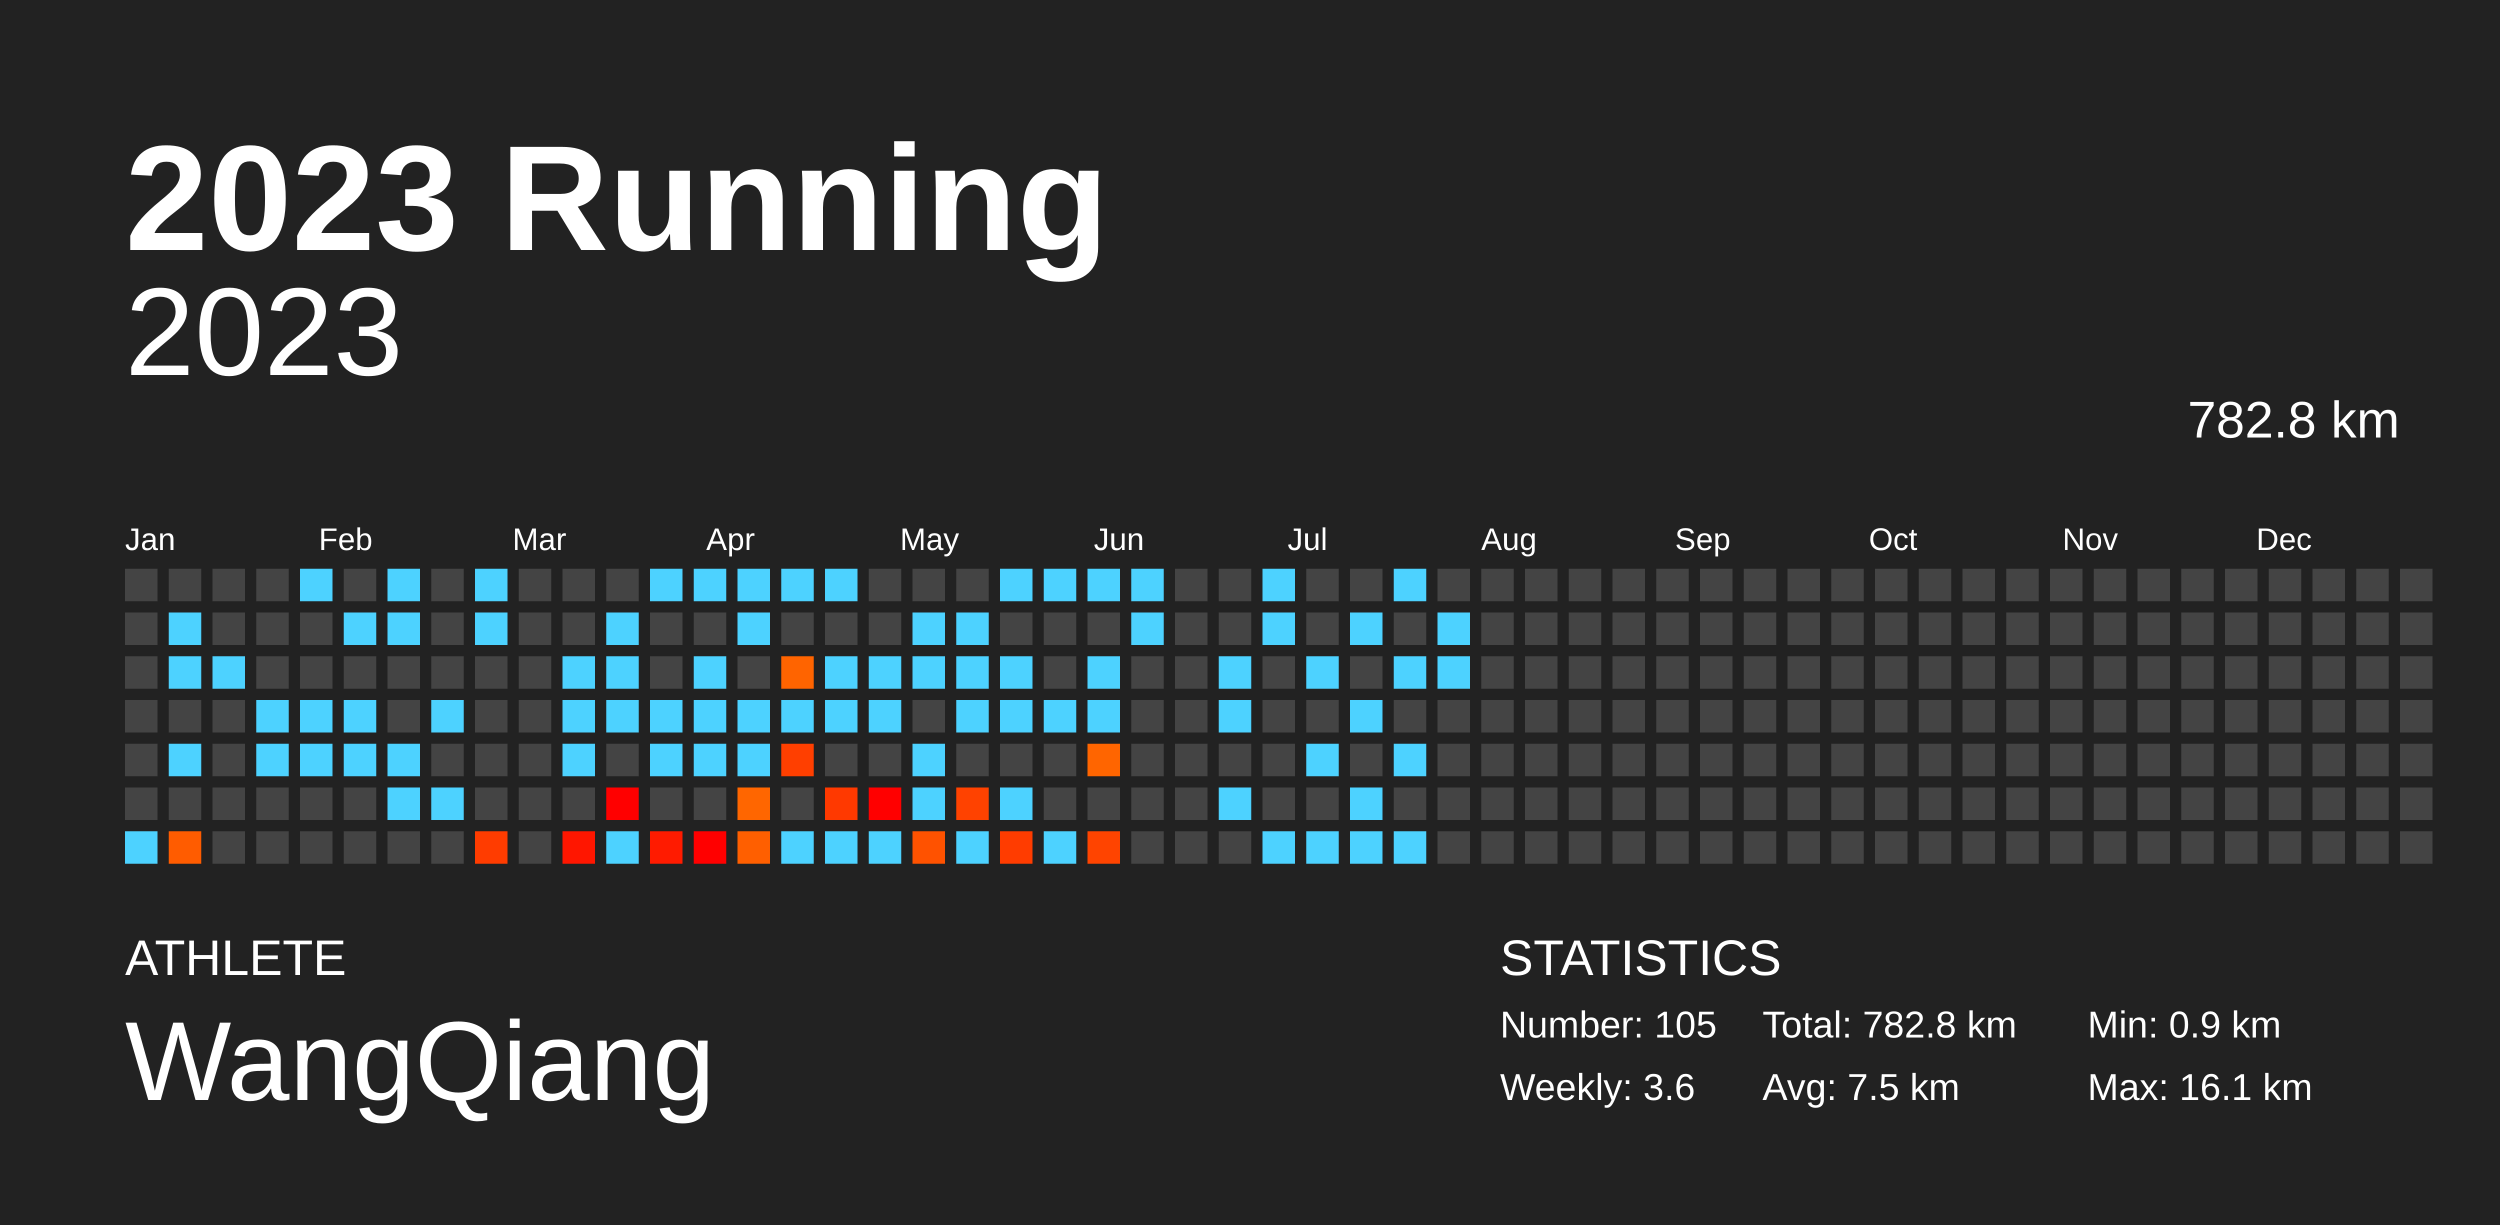
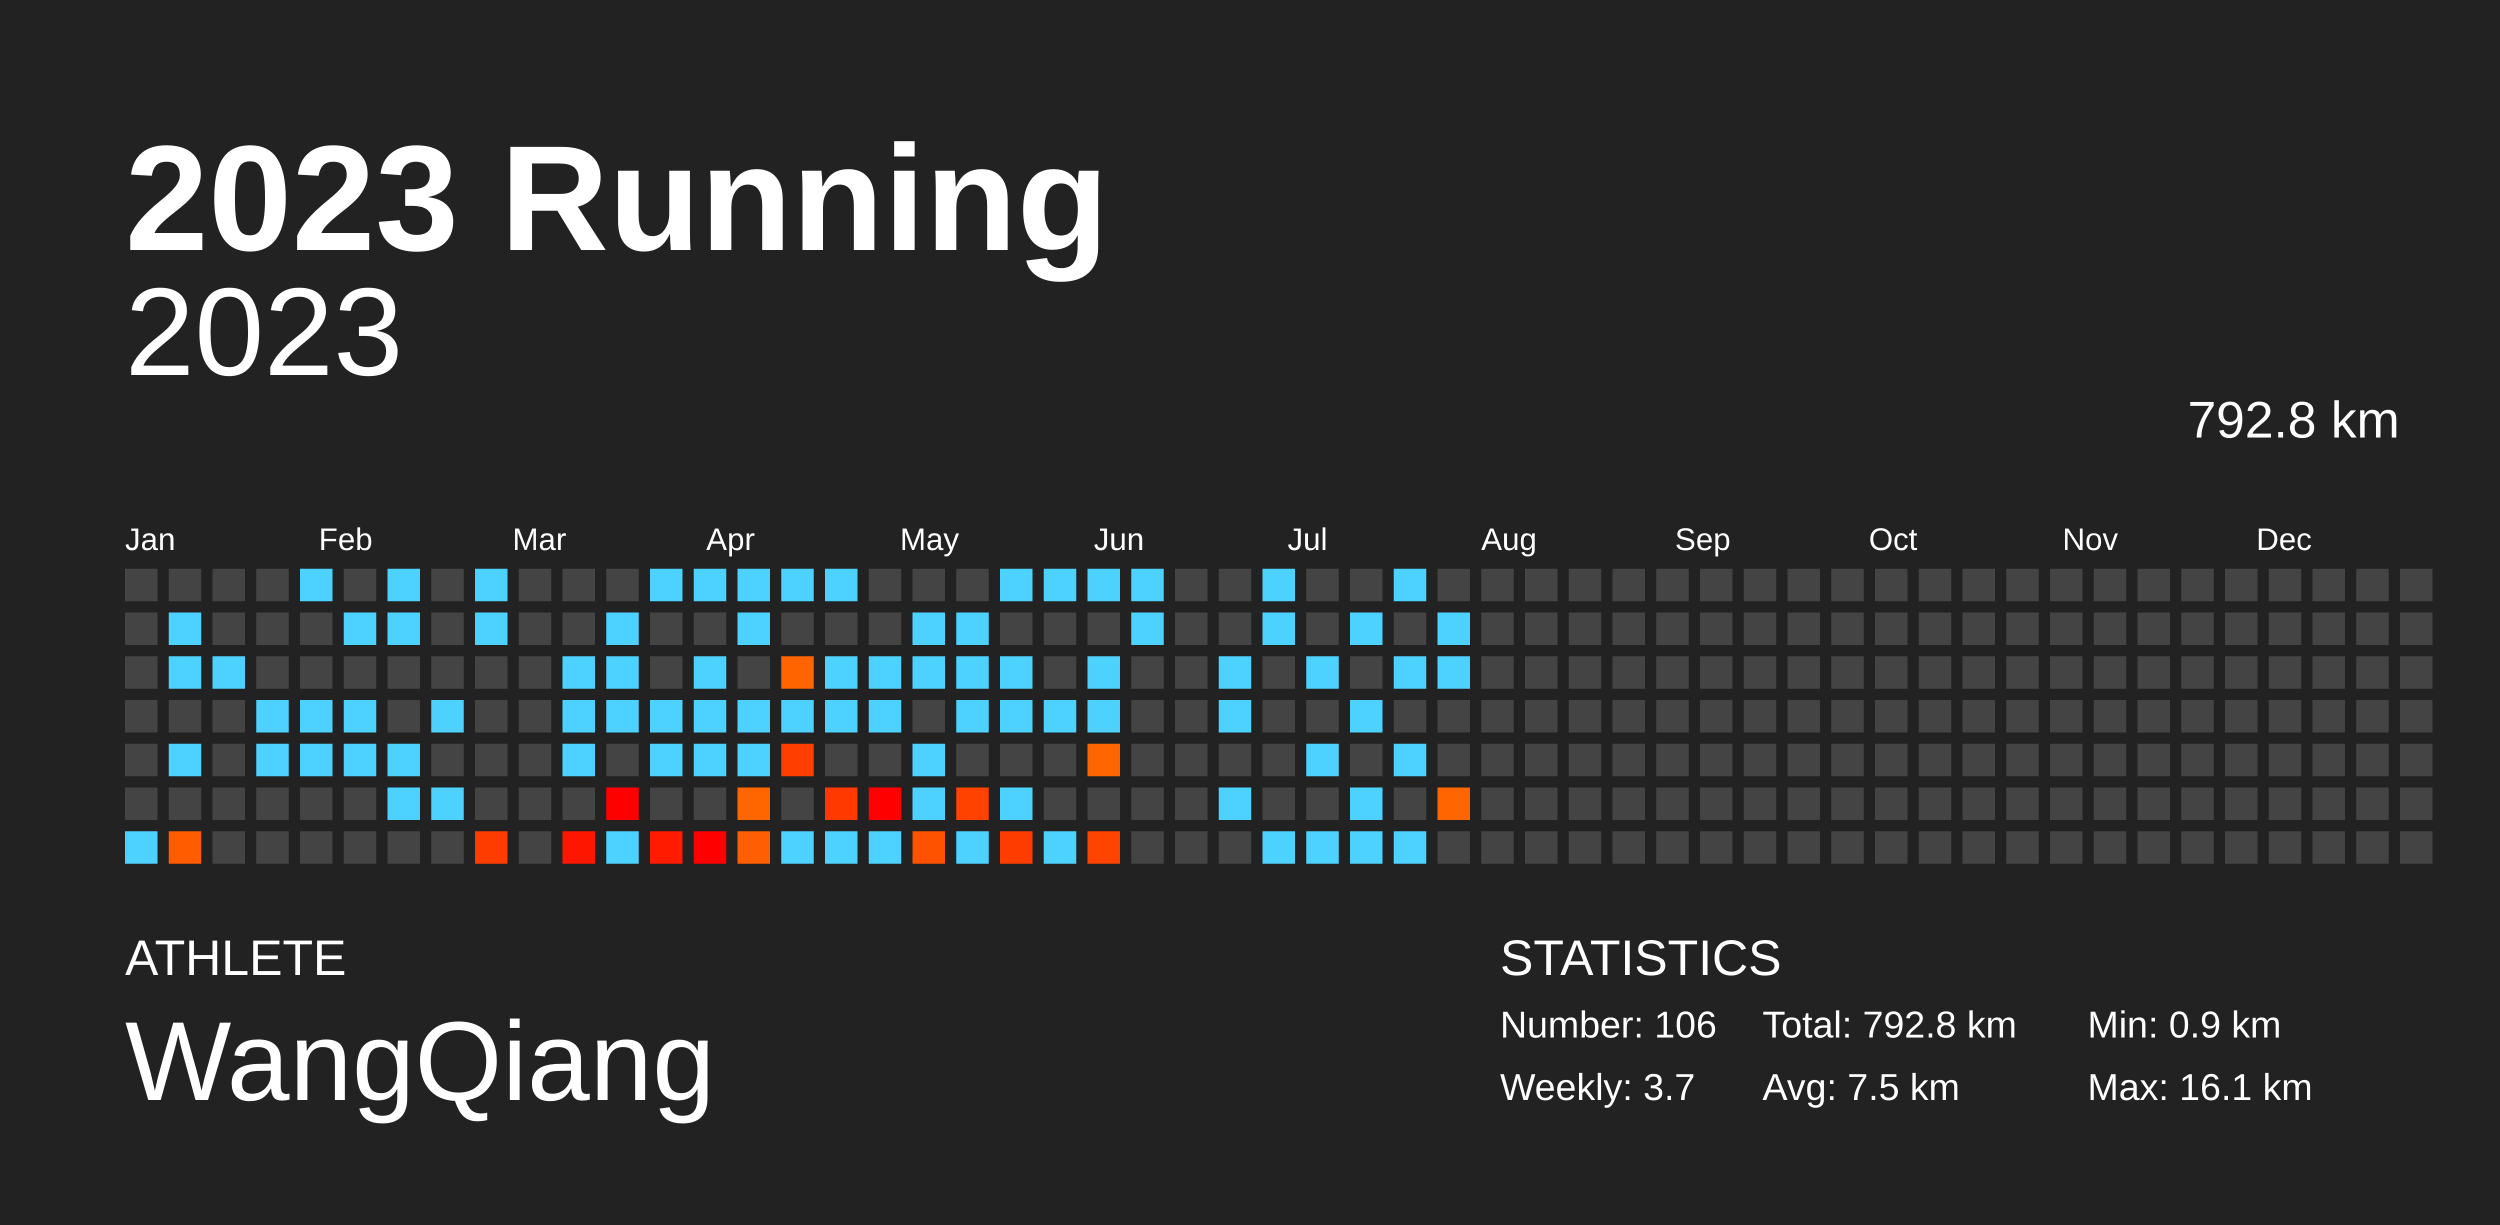
<svg xmlns="http://www.w3.org/2000/svg" baseProfile="full" height="98mm" version="1.1" viewBox="0,0,200,98" width="200mm">
  <defs />
  <rect fill="#222222" height="98" width="200" x="0" y="0" />
  <text fill="#FFFFFF" style="font-size:12px; font-family:Arial; font-weight:bold;" x="10" y="20">2023 Running</text>
  <text fill="#FFFFFF" style="font-size:4px; font-family:Arial" x="10" y="78">ATHLETE</text>
  <text fill="#FFFFFF" style="font-size:9px; font-family:Arial" x="10" y="88">WangQiang</text>
  <text fill="#FFFFFF" style="font-size:4px; font-family:Arial" x="120" y="78">STATISTICS</text>
-   <text fill="#FFFFFF" style="font-size:3px; font-family:Arial" x="120" y="83">Number: 105</text>
-   <text fill="#FFFFFF" style="font-size:3px; font-family:Arial" x="120" y="88">Weekly: 3.6</text>
-   <text fill="#FFFFFF" style="font-size:3px; font-family:Arial" x="141" y="83">Total: 782.8 km</text>
+   <text fill="#FFFFFF" style="font-size:3px; font-family:Arial" x="120" y="83">Number: 106</text>
+   <text fill="#FFFFFF" style="font-size:3px; font-family:Arial" x="120" y="88">Weekly: 3.7</text>
+   <text fill="#FFFFFF" style="font-size:3px; font-family:Arial" x="141" y="83">Total: 792.8 km</text>
  <text fill="#FFFFFF" style="font-size:3px; font-family:Arial" x="141" y="88">Avg: 7.5 km</text>
  <text fill="#FFFFFF" style="font-size:3px; font-family:Arial" x="167" y="83">Min: 0.9 km</text>
  <text fill="#FFFFFF" style="font-size:3px; font-family:Arial" x="167" y="88">Max: 16.1 km</text>
  <text alignment-baseline="hanging" fill="#FFFFFF" style="font-size:10.0px; font-family:Arial;" x="10" y="30">2023</text>
-   <text alignment-baseline="hanging" fill="#FFFFFF" style="font-size:4.125px; font-family:Arial;" x="175" y="35">782.8 km</text>
+   <text alignment-baseline="hanging" fill="#FFFFFF" style="font-size:4.125px; font-family:Arial;" x="175" y="35">792.8 km</text>
  <text fill="#FFFFFF" style="font-size:2.5px; font-family:Arial" x="10.0" y="44">Jan</text>
  <text fill="#FFFFFF" style="font-size:2.5px; font-family:Arial" x="25.5" y="44">Feb</text>
  <text fill="#FFFFFF" style="font-size:2.5px; font-family:Arial" x="41.0" y="44">Mar</text>
  <text fill="#FFFFFF" style="font-size:2.5px; font-family:Arial" x="56.5" y="44">Apr</text>
  <text fill="#FFFFFF" style="font-size:2.5px; font-family:Arial" x="72.0" y="44">May</text>
  <text fill="#FFFFFF" style="font-size:2.5px; font-family:Arial" x="87.5" y="44">Jun</text>
  <text fill="#FFFFFF" style="font-size:2.5px; font-family:Arial" x="103.0" y="44">Jul</text>
  <text fill="#FFFFFF" style="font-size:2.5px; font-family:Arial" x="118.5" y="44">Aug</text>
  <text fill="#FFFFFF" style="font-size:2.5px; font-family:Arial" x="134.0" y="44">Sep</text>
  <text fill="#FFFFFF" style="font-size:2.5px; font-family:Arial" x="149.5" y="44">Oct</text>
  <text fill="#FFFFFF" style="font-size:2.5px; font-family:Arial" x="165.0" y="44">Nov</text>
  <text fill="#FFFFFF" style="font-size:2.5px; font-family:Arial" x="180.5" y="44">Dec</text>
  <rect fill="#444444" height="2.6" width="2.6" x="10.0" y="45.5" />
  <rect fill="#444444" height="2.6" width="2.6" x="10.0" y="49.0" />
  <rect fill="#444444" height="2.6" width="2.6" x="10.0" y="52.5" />
  <rect fill="#444444" height="2.6" width="2.6" x="10.0" y="56.0" />
  <rect fill="#444444" height="2.6" width="2.6" x="10.0" y="59.5" />
  <rect fill="#444444" height="2.6" width="2.6" x="10.0" y="63.0" />
  <rect fill="#4dd2ff" height="2.6" width="2.6" x="10.0" y="66.5" />
  <rect fill="#444444" height="2.6" width="2.6" x="13.5" y="45.5" />
  <rect fill="#4dd2ff" height="2.6" width="2.6" x="13.5" y="49.0" />
  <rect fill="#4dd2ff" height="2.6" width="2.6" x="13.5" y="52.5" />
  <rect fill="#444444" height="2.6" width="2.6" x="13.5" y="56.0" />
  <rect fill="#4dd2ff" height="2.6" width="2.6" x="13.5" y="59.5" />
  <rect fill="#444444" height="2.6" width="2.6" x="13.5" y="63.0" />
  <rect fill="#ff5c00" height="2.6" width="2.6" x="13.5" y="66.5" />
  <rect fill="#444444" height="2.6" width="2.6" x="17.0" y="45.5" />
  <rect fill="#444444" height="2.6" width="2.6" x="17.0" y="49.0" />
  <rect fill="#4dd2ff" height="2.6" width="2.6" x="17.0" y="52.5" />
  <rect fill="#444444" height="2.6" width="2.6" x="17.0" y="56.0" />
  <rect fill="#444444" height="2.6" width="2.6" x="17.0" y="59.5" />
  <rect fill="#444444" height="2.6" width="2.6" x="17.0" y="63.0" />
  <rect fill="#444444" height="2.6" width="2.6" x="17.0" y="66.5" />
  <rect fill="#444444" height="2.6" width="2.6" x="20.5" y="45.5" />
  <rect fill="#444444" height="2.6" width="2.6" x="20.5" y="49.0" />
  <rect fill="#444444" height="2.6" width="2.6" x="20.5" y="52.5" />
  <rect fill="#4dd2ff" height="2.6" width="2.6" x="20.5" y="56.0" />
  <rect fill="#4dd2ff" height="2.6" width="2.6" x="20.5" y="59.5" />
  <rect fill="#444444" height="2.6" width="2.6" x="20.5" y="63.0" />
  <rect fill="#444444" height="2.6" width="2.6" x="20.5" y="66.5" />
  <rect fill="#4dd2ff" height="2.6" width="2.6" x="24.0" y="45.5" />
  <rect fill="#444444" height="2.6" width="2.6" x="24.0" y="49.0" />
  <rect fill="#444444" height="2.6" width="2.6" x="24.0" y="52.5" />
  <rect fill="#4dd2ff" height="2.6" width="2.6" x="24.0" y="56.0" />
  <rect fill="#4dd2ff" height="2.6" width="2.6" x="24.0" y="59.5" />
  <rect fill="#444444" height="2.6" width="2.6" x="24.0" y="63.0" />
  <rect fill="#444444" height="2.6" width="2.6" x="24.0" y="66.5" />
  <rect fill="#444444" height="2.6" width="2.6" x="27.5" y="45.5" />
  <rect fill="#4dd2ff" height="2.6" width="2.6" x="27.5" y="49.0" />
  <rect fill="#444444" height="2.6" width="2.6" x="27.5" y="52.5" />
  <rect fill="#4dd2ff" height="2.6" width="2.6" x="27.5" y="56.0" />
  <rect fill="#4dd2ff" height="2.6" width="2.6" x="27.5" y="59.5" />
  <rect fill="#444444" height="2.6" width="2.6" x="27.5" y="63.0" />
  <rect fill="#444444" height="2.6" width="2.6" x="27.5" y="66.5" />
  <rect fill="#4dd2ff" height="2.6" width="2.6" x="31.0" y="45.5" />
  <rect fill="#4dd2ff" height="2.6" width="2.6" x="31.0" y="49.0" />
  <rect fill="#444444" height="2.6" width="2.6" x="31.0" y="52.5" />
  <rect fill="#444444" height="2.6" width="2.6" x="31.0" y="56.0" />
  <rect fill="#4dd2ff" height="2.6" width="2.6" x="31.0" y="59.5" />
  <rect fill="#4dd2ff" height="2.6" width="2.6" x="31.0" y="63.0" />
  <rect fill="#444444" height="2.6" width="2.6" x="31.0" y="66.5" />
  <rect fill="#444444" height="2.6" width="2.6" x="34.5" y="45.5" />
  <rect fill="#444444" height="2.6" width="2.6" x="34.5" y="49.0" />
  <rect fill="#444444" height="2.6" width="2.6" x="34.5" y="52.5" />
  <rect fill="#4dd2ff" height="2.6" width="2.6" x="34.5" y="56.0" />
  <rect fill="#444444" height="2.6" width="2.6" x="34.5" y="59.5" />
  <rect fill="#4dd2ff" height="2.6" width="2.6" x="34.5" y="63.0" />
  <rect fill="#444444" height="2.6" width="2.6" x="34.5" y="66.5" />
  <rect fill="#4dd2ff" height="2.6" width="2.6" x="38.0" y="45.5" />
  <rect fill="#4dd2ff" height="2.6" width="2.6" x="38.0" y="49.0" />
  <rect fill="#444444" height="2.6" width="2.6" x="38.0" y="52.5" />
  <rect fill="#444444" height="2.6" width="2.6" x="38.0" y="56.0" />
  <rect fill="#444444" height="2.6" width="2.6" x="38.0" y="59.5" />
  <rect fill="#444444" height="2.6" width="2.6" x="38.0" y="63.0" />
  <rect fill="#ff3c00" height="2.6" width="2.6" x="38.0" y="66.5" />
  <rect fill="#444444" height="2.6" width="2.6" x="41.5" y="45.5" />
  <rect fill="#444444" height="2.6" width="2.6" x="41.5" y="49.0" />
  <rect fill="#444444" height="2.6" width="2.6" x="41.5" y="52.5" />
  <rect fill="#444444" height="2.6" width="2.6" x="41.5" y="56.0" />
  <rect fill="#444444" height="2.6" width="2.6" x="41.5" y="59.5" />
  <rect fill="#444444" height="2.6" width="2.6" x="41.5" y="63.0" />
  <rect fill="#444444" height="2.6" width="2.6" x="41.5" y="66.5" />
  <rect fill="#444444" height="2.6" width="2.6" x="45.0" y="45.5" />
  <rect fill="#444444" height="2.6" width="2.6" x="45.0" y="49.0" />
  <rect fill="#4dd2ff" height="2.6" width="2.6" x="45.0" y="52.5" />
  <rect fill="#4dd2ff" height="2.6" width="2.6" x="45.0" y="56.0" />
  <rect fill="#4dd2ff" height="2.6" width="2.6" x="45.0" y="59.5" />
  <rect fill="#444444" height="2.6" width="2.6" x="45.0" y="63.0" />
  <rect fill="#ff1600" height="2.6" width="2.6" x="45.0" y="66.5" />
  <rect fill="#444444" height="2.6" width="2.6" x="48.5" y="45.5" />
  <rect fill="#4dd2ff" height="2.6" width="2.6" x="48.5" y="49.0" />
  <rect fill="#4dd2ff" height="2.6" width="2.6" x="48.5" y="52.5" />
  <rect fill="#4dd2ff" height="2.6" width="2.6" x="48.5" y="56.0" />
  <rect fill="#444444" height="2.6" width="2.6" x="48.5" y="59.5" />
  <rect fill="red" height="2.6" width="2.6" x="48.5" y="63.0" />
  <rect fill="#4dd2ff" height="2.6" width="2.6" x="48.5" y="66.5" />
  <rect fill="#4dd2ff" height="2.6" width="2.6" x="52.0" y="45.5" />
  <rect fill="#444444" height="2.6" width="2.6" x="52.0" y="49.0" />
  <rect fill="#444444" height="2.6" width="2.6" x="52.0" y="52.5" />
  <rect fill="#4dd2ff" height="2.6" width="2.6" x="52.0" y="56.0" />
  <rect fill="#4dd2ff" height="2.6" width="2.6" x="52.0" y="59.5" />
  <rect fill="#444444" height="2.6" width="2.6" x="52.0" y="63.0" />
  <rect fill="#ff1b00" height="2.6" width="2.6" x="52.0" y="66.5" />
  <rect fill="#4dd2ff" height="2.6" width="2.6" x="55.5" y="45.5" />
  <rect fill="#444444" height="2.6" width="2.6" x="55.5" y="49.0" />
  <rect fill="#4dd2ff" height="2.6" width="2.6" x="55.5" y="52.5" />
  <rect fill="#4dd2ff" height="2.6" width="2.6" x="55.5" y="56.0" />
  <rect fill="#4dd2ff" height="2.6" width="2.6" x="55.5" y="59.5" />
  <rect fill="#444444" height="2.6" width="2.6" x="55.5" y="63.0" />
  <rect fill="red" height="2.6" width="2.6" x="55.5" y="66.5" />
  <rect fill="#4dd2ff" height="2.6" width="2.6" x="59.0" y="45.5" />
  <rect fill="#4dd2ff" height="2.6" width="2.6" x="59.0" y="49.0" />
  <rect fill="#444444" height="2.6" width="2.6" x="59.0" y="52.5" />
  <rect fill="#4dd2ff" height="2.6" width="2.6" x="59.0" y="56.0" />
  <rect fill="#4dd2ff" height="2.6" width="2.6" x="59.0" y="59.5" />
  <rect fill="#ff6600" height="2.6" width="2.6" x="59.0" y="63.0" />
  <rect fill="#ff5f00" height="2.6" width="2.6" x="59.0" y="66.5" />
  <rect fill="#4dd2ff" height="2.6" width="2.6" x="62.5" y="45.5" />
  <rect fill="#444444" height="2.6" width="2.6" x="62.5" y="49.0" />
  <rect fill="#ff6400" height="2.6" width="2.6" x="62.5" y="52.5" />
  <rect fill="#4dd2ff" height="2.6" width="2.6" x="62.5" y="56.0" />
  <rect fill="#ff3f00" height="2.6" width="2.6" x="62.5" y="59.5" />
  <rect fill="#444444" height="2.6" width="2.6" x="62.5" y="63.0" />
  <rect fill="#4dd2ff" height="2.6" width="2.6" x="62.5" y="66.5" />
  <rect fill="#4dd2ff" height="2.6" width="2.6" x="66.0" y="45.5" />
  <rect fill="#444444" height="2.6" width="2.6" x="66.0" y="49.0" />
  <rect fill="#4dd2ff" height="2.6" width="2.6" x="66.0" y="52.5" />
  <rect fill="#4dd2ff" height="2.6" width="2.6" x="66.0" y="56.0" />
  <rect fill="#444444" height="2.6" width="2.6" x="66.0" y="59.5" />
  <rect fill="#ff3900" height="2.6" width="2.6" x="66.0" y="63.0" />
  <rect fill="#4dd2ff" height="2.6" width="2.6" x="66.0" y="66.5" />
  <rect fill="#444444" height="2.6" width="2.6" x="69.5" y="45.5" />
  <rect fill="#444444" height="2.6" width="2.6" x="69.5" y="49.0" />
  <rect fill="#4dd2ff" height="2.6" width="2.6" x="69.5" y="52.5" />
  <rect fill="#4dd2ff" height="2.6" width="2.6" x="69.5" y="56.0" />
  <rect fill="#444444" height="2.6" width="2.6" x="69.5" y="59.5" />
  <rect fill="red" height="2.6" width="2.6" x="69.5" y="63.0" />
  <rect fill="#4dd2ff" height="2.6" width="2.6" x="69.5" y="66.5" />
  <rect fill="#444444" height="2.6" width="2.6" x="73.0" y="45.5" />
  <rect fill="#4dd2ff" height="2.6" width="2.6" x="73.0" y="49.0" />
  <rect fill="#4dd2ff" height="2.6" width="2.6" x="73.0" y="52.5" />
  <rect fill="#444444" height="2.6" width="2.6" x="73.0" y="56.0" />
  <rect fill="#4dd2ff" height="2.6" width="2.6" x="73.0" y="59.5" />
  <rect fill="#4dd2ff" height="2.6" width="2.6" x="73.0" y="63.0" />
  <rect fill="#ff5200" height="2.6" width="2.6" x="73.0" y="66.5" />
  <rect fill="#444444" height="2.6" width="2.6" x="76.5" y="45.5" />
  <rect fill="#4dd2ff" height="2.6" width="2.6" x="76.5" y="49.0" />
  <rect fill="#4dd2ff" height="2.6" width="2.6" x="76.5" y="52.5" />
  <rect fill="#4dd2ff" height="2.6" width="2.6" x="76.5" y="56.0" />
  <rect fill="#444444" height="2.6" width="2.6" x="76.5" y="59.5" />
  <rect fill="#ff4200" height="2.6" width="2.6" x="76.5" y="63.0" />
  <rect fill="#4dd2ff" height="2.6" width="2.6" x="76.5" y="66.5" />
  <rect fill="#4dd2ff" height="2.6" width="2.6" x="80.0" y="45.5" />
  <rect fill="#444444" height="2.6" width="2.6" x="80.0" y="49.0" />
  <rect fill="#4dd2ff" height="2.6" width="2.6" x="80.0" y="52.5" />
  <rect fill="#4dd2ff" height="2.6" width="2.6" x="80.0" y="56.0" />
  <rect fill="#444444" height="2.6" width="2.6" x="80.0" y="59.5" />
  <rect fill="#4dd2ff" height="2.6" width="2.6" x="80.0" y="63.0" />
  <rect fill="#ff3c00" height="2.6" width="2.6" x="80.0" y="66.5" />
  <rect fill="#4dd2ff" height="2.6" width="2.6" x="83.5" y="45.5" />
  <rect fill="#444444" height="2.6" width="2.6" x="83.5" y="49.0" />
  <rect fill="#444444" height="2.6" width="2.6" x="83.5" y="52.5" />
  <rect fill="#4dd2ff" height="2.6" width="2.6" x="83.5" y="56.0" />
  <rect fill="#444444" height="2.6" width="2.6" x="83.5" y="59.5" />
  <rect fill="#444444" height="2.6" width="2.6" x="83.5" y="63.0" />
  <rect fill="#4dd2ff" height="2.6" width="2.6" x="83.5" y="66.5" />
  <rect fill="#4dd2ff" height="2.6" width="2.6" x="87.0" y="45.5" />
  <rect fill="#444444" height="2.6" width="2.6" x="87.0" y="49.0" />
  <rect fill="#4dd2ff" height="2.6" width="2.6" x="87.0" y="52.5" />
  <rect fill="#4dd2ff" height="2.6" width="2.6" x="87.0" y="56.0" />
  <rect fill="#ff6500" height="2.6" width="2.6" x="87.0" y="59.5" />
  <rect fill="#444444" height="2.6" width="2.6" x="87.0" y="63.0" />
  <rect fill="#ff4400" height="2.6" width="2.6" x="87.0" y="66.5" />
  <rect fill="#4dd2ff" height="2.6" width="2.6" x="90.5" y="45.5" />
  <rect fill="#4dd2ff" height="2.6" width="2.6" x="90.5" y="49.0" />
  <rect fill="#444444" height="2.6" width="2.6" x="90.5" y="52.5" />
  <rect fill="#444444" height="2.6" width="2.6" x="90.5" y="56.0" />
  <rect fill="#444444" height="2.6" width="2.6" x="90.5" y="59.5" />
  <rect fill="#444444" height="2.6" width="2.6" x="90.5" y="63.0" />
  <rect fill="#444444" height="2.6" width="2.6" x="90.5" y="66.5" />
  <rect fill="#444444" height="2.6" width="2.6" x="94.0" y="45.5" />
  <rect fill="#444444" height="2.6" width="2.6" x="94.0" y="49.0" />
  <rect fill="#444444" height="2.6" width="2.6" x="94.0" y="52.5" />
  <rect fill="#444444" height="2.6" width="2.6" x="94.0" y="56.0" />
  <rect fill="#444444" height="2.6" width="2.6" x="94.0" y="59.5" />
  <rect fill="#444444" height="2.6" width="2.6" x="94.0" y="63.0" />
  <rect fill="#444444" height="2.6" width="2.6" x="94.0" y="66.5" />
  <rect fill="#444444" height="2.6" width="2.6" x="97.5" y="45.5" />
  <rect fill="#444444" height="2.6" width="2.6" x="97.5" y="49.0" />
  <rect fill="#4dd2ff" height="2.6" width="2.6" x="97.5" y="52.5" />
  <rect fill="#4dd2ff" height="2.6" width="2.6" x="97.5" y="56.0" />
  <rect fill="#444444" height="2.6" width="2.6" x="97.5" y="59.5" />
  <rect fill="#4dd2ff" height="2.6" width="2.6" x="97.5" y="63.0" />
  <rect fill="#444444" height="2.6" width="2.6" x="97.5" y="66.5" />
  <rect fill="#4dd2ff" height="2.6" width="2.6" x="101.0" y="45.5" />
  <rect fill="#4dd2ff" height="2.6" width="2.6" x="101.0" y="49.0" />
  <rect fill="#444444" height="2.6" width="2.6" x="101.0" y="52.5" />
  <rect fill="#444444" height="2.6" width="2.6" x="101.0" y="56.0" />
  <rect fill="#444444" height="2.6" width="2.6" x="101.0" y="59.5" />
  <rect fill="#444444" height="2.6" width="2.6" x="101.0" y="63.0" />
  <rect fill="#4dd2ff" height="2.6" width="2.6" x="101.0" y="66.5" />
  <rect fill="#444444" height="2.6" width="2.6" x="104.5" y="45.5" />
  <rect fill="#444444" height="2.6" width="2.6" x="104.5" y="49.0" />
  <rect fill="#4dd2ff" height="2.6" width="2.6" x="104.5" y="52.5" />
  <rect fill="#444444" height="2.6" width="2.6" x="104.5" y="56.0" />
  <rect fill="#4dd2ff" height="2.6" width="2.6" x="104.5" y="59.5" />
  <rect fill="#444444" height="2.6" width="2.6" x="104.5" y="63.0" />
  <rect fill="#4dd2ff" height="2.6" width="2.6" x="104.5" y="66.5" />
  <rect fill="#444444" height="2.6" width="2.6" x="108.0" y="45.5" />
  <rect fill="#4dd2ff" height="2.6" width="2.6" x="108.0" y="49.0" />
  <rect fill="#444444" height="2.6" width="2.6" x="108.0" y="52.5" />
  <rect fill="#4dd2ff" height="2.6" width="2.6" x="108.0" y="56.0" />
  <rect fill="#444444" height="2.6" width="2.6" x="108.0" y="59.5" />
  <rect fill="#4dd2ff" height="2.6" width="2.6" x="108.0" y="63.0" />
  <rect fill="#4dd2ff" height="2.6" width="2.6" x="108.0" y="66.5" />
  <rect fill="#4dd2ff" height="2.6" width="2.6" x="111.5" y="45.5" />
  <rect fill="#444444" height="2.6" width="2.6" x="111.5" y="49.0" />
  <rect fill="#4dd2ff" height="2.6" width="2.6" x="111.5" y="52.5" />
  <rect fill="#444444" height="2.6" width="2.6" x="111.5" y="56.0" />
  <rect fill="#4dd2ff" height="2.6" width="2.6" x="111.5" y="59.5" />
  <rect fill="#444444" height="2.6" width="2.6" x="111.5" y="63.0" />
  <rect fill="#4dd2ff" height="2.6" width="2.6" x="111.5" y="66.5" />
  <rect fill="#444444" height="2.6" width="2.6" x="115.0" y="45.5" />
  <rect fill="#4dd2ff" height="2.6" width="2.6" x="115.0" y="49.0" />
  <rect fill="#4dd2ff" height="2.6" width="2.6" x="115.0" y="52.5" />
  <rect fill="#444444" height="2.6" width="2.6" x="115.0" y="56.0" />
  <rect fill="#444444" height="2.6" width="2.6" x="115.0" y="59.5" />
-   <rect fill="#444444" height="2.6" width="2.6" x="115.0" y="63.0" />
+   <rect fill="#ff6500" height="2.6" width="2.6" x="115.0" y="63.0" />
  <rect fill="#444444" height="2.6" width="2.6" x="115.0" y="66.5" />
  <rect fill="#444444" height="2.6" width="2.6" x="118.5" y="45.5" />
  <rect fill="#444444" height="2.6" width="2.6" x="118.5" y="49.0" />
  <rect fill="#444444" height="2.6" width="2.6" x="118.5" y="52.5" />
  <rect fill="#444444" height="2.6" width="2.6" x="118.5" y="56.0" />
  <rect fill="#444444" height="2.6" width="2.6" x="118.5" y="59.5" />
  <rect fill="#444444" height="2.6" width="2.6" x="118.5" y="63.0" />
  <rect fill="#444444" height="2.6" width="2.6" x="118.5" y="66.5" />
  <rect fill="#444444" height="2.6" width="2.6" x="122.0" y="45.5" />
  <rect fill="#444444" height="2.6" width="2.6" x="122.0" y="49.0" />
  <rect fill="#444444" height="2.6" width="2.6" x="122.0" y="52.5" />
  <rect fill="#444444" height="2.6" width="2.6" x="122.0" y="56.0" />
  <rect fill="#444444" height="2.6" width="2.6" x="122.0" y="59.5" />
  <rect fill="#444444" height="2.6" width="2.6" x="122.0" y="63.0" />
  <rect fill="#444444" height="2.6" width="2.6" x="122.0" y="66.5" />
  <rect fill="#444444" height="2.6" width="2.6" x="125.5" y="45.5" />
  <rect fill="#444444" height="2.6" width="2.6" x="125.5" y="49.0" />
  <rect fill="#444444" height="2.6" width="2.6" x="125.5" y="52.5" />
  <rect fill="#444444" height="2.6" width="2.6" x="125.5" y="56.0" />
  <rect fill="#444444" height="2.6" width="2.6" x="125.5" y="59.5" />
  <rect fill="#444444" height="2.6" width="2.6" x="125.5" y="63.0" />
  <rect fill="#444444" height="2.6" width="2.6" x="125.5" y="66.5" />
  <rect fill="#444444" height="2.6" width="2.6" x="129.0" y="45.5" />
  <rect fill="#444444" height="2.6" width="2.6" x="129.0" y="49.0" />
  <rect fill="#444444" height="2.6" width="2.6" x="129.0" y="52.5" />
  <rect fill="#444444" height="2.6" width="2.6" x="129.0" y="56.0" />
  <rect fill="#444444" height="2.6" width="2.6" x="129.0" y="59.5" />
  <rect fill="#444444" height="2.6" width="2.6" x="129.0" y="63.0" />
  <rect fill="#444444" height="2.6" width="2.6" x="129.0" y="66.5" />
  <rect fill="#444444" height="2.6" width="2.6" x="132.5" y="45.5" />
  <rect fill="#444444" height="2.6" width="2.6" x="132.5" y="49.0" />
  <rect fill="#444444" height="2.6" width="2.6" x="132.5" y="52.5" />
  <rect fill="#444444" height="2.6" width="2.6" x="132.5" y="56.0" />
  <rect fill="#444444" height="2.6" width="2.6" x="132.5" y="59.5" />
  <rect fill="#444444" height="2.6" width="2.6" x="132.5" y="63.0" />
  <rect fill="#444444" height="2.6" width="2.6" x="132.5" y="66.5" />
  <rect fill="#444444" height="2.6" width="2.6" x="136.0" y="45.5" />
  <rect fill="#444444" height="2.6" width="2.6" x="136.0" y="49.0" />
  <rect fill="#444444" height="2.6" width="2.6" x="136.0" y="52.5" />
  <rect fill="#444444" height="2.6" width="2.6" x="136.0" y="56.0" />
  <rect fill="#444444" height="2.6" width="2.6" x="136.0" y="59.5" />
  <rect fill="#444444" height="2.6" width="2.6" x="136.0" y="63.0" />
  <rect fill="#444444" height="2.6" width="2.6" x="136.0" y="66.5" />
  <rect fill="#444444" height="2.6" width="2.6" x="139.5" y="45.5" />
  <rect fill="#444444" height="2.6" width="2.6" x="139.5" y="49.0" />
  <rect fill="#444444" height="2.6" width="2.6" x="139.5" y="52.5" />
  <rect fill="#444444" height="2.6" width="2.6" x="139.5" y="56.0" />
  <rect fill="#444444" height="2.6" width="2.6" x="139.5" y="59.5" />
  <rect fill="#444444" height="2.6" width="2.6" x="139.5" y="63.0" />
  <rect fill="#444444" height="2.6" width="2.6" x="139.5" y="66.5" />
  <rect fill="#444444" height="2.6" width="2.6" x="143.0" y="45.5" />
  <rect fill="#444444" height="2.6" width="2.6" x="143.0" y="49.0" />
  <rect fill="#444444" height="2.6" width="2.6" x="143.0" y="52.5" />
  <rect fill="#444444" height="2.6" width="2.6" x="143.0" y="56.0" />
  <rect fill="#444444" height="2.6" width="2.6" x="143.0" y="59.5" />
  <rect fill="#444444" height="2.6" width="2.6" x="143.0" y="63.0" />
  <rect fill="#444444" height="2.6" width="2.6" x="143.0" y="66.5" />
  <rect fill="#444444" height="2.6" width="2.6" x="146.5" y="45.5" />
  <rect fill="#444444" height="2.6" width="2.6" x="146.5" y="49.0" />
  <rect fill="#444444" height="2.6" width="2.6" x="146.5" y="52.5" />
  <rect fill="#444444" height="2.6" width="2.6" x="146.5" y="56.0" />
  <rect fill="#444444" height="2.6" width="2.6" x="146.5" y="59.5" />
  <rect fill="#444444" height="2.6" width="2.6" x="146.5" y="63.0" />
  <rect fill="#444444" height="2.6" width="2.6" x="146.5" y="66.5" />
  <rect fill="#444444" height="2.6" width="2.6" x="150.0" y="45.5" />
  <rect fill="#444444" height="2.6" width="2.6" x="150.0" y="49.0" />
  <rect fill="#444444" height="2.6" width="2.6" x="150.0" y="52.5" />
  <rect fill="#444444" height="2.6" width="2.6" x="150.0" y="56.0" />
  <rect fill="#444444" height="2.6" width="2.6" x="150.0" y="59.5" />
  <rect fill="#444444" height="2.6" width="2.6" x="150.0" y="63.0" />
  <rect fill="#444444" height="2.6" width="2.6" x="150.0" y="66.5" />
  <rect fill="#444444" height="2.6" width="2.6" x="153.5" y="45.5" />
  <rect fill="#444444" height="2.6" width="2.6" x="153.5" y="49.0" />
  <rect fill="#444444" height="2.6" width="2.6" x="153.5" y="52.5" />
  <rect fill="#444444" height="2.6" width="2.6" x="153.5" y="56.0" />
  <rect fill="#444444" height="2.6" width="2.6" x="153.5" y="59.5" />
  <rect fill="#444444" height="2.6" width="2.6" x="153.5" y="63.0" />
  <rect fill="#444444" height="2.6" width="2.6" x="153.5" y="66.5" />
  <rect fill="#444444" height="2.6" width="2.6" x="157.0" y="45.5" />
  <rect fill="#444444" height="2.6" width="2.6" x="157.0" y="49.0" />
  <rect fill="#444444" height="2.6" width="2.6" x="157.0" y="52.5" />
  <rect fill="#444444" height="2.6" width="2.6" x="157.0" y="56.0" />
  <rect fill="#444444" height="2.6" width="2.6" x="157.0" y="59.5" />
  <rect fill="#444444" height="2.6" width="2.6" x="157.0" y="63.0" />
  <rect fill="#444444" height="2.6" width="2.6" x="157.0" y="66.5" />
  <rect fill="#444444" height="2.6" width="2.6" x="160.5" y="45.5" />
  <rect fill="#444444" height="2.6" width="2.6" x="160.5" y="49.0" />
  <rect fill="#444444" height="2.6" width="2.6" x="160.5" y="52.5" />
  <rect fill="#444444" height="2.6" width="2.6" x="160.5" y="56.0" />
  <rect fill="#444444" height="2.6" width="2.6" x="160.5" y="59.5" />
  <rect fill="#444444" height="2.6" width="2.6" x="160.5" y="63.0" />
  <rect fill="#444444" height="2.6" width="2.6" x="160.5" y="66.5" />
  <rect fill="#444444" height="2.6" width="2.6" x="164.0" y="45.5" />
  <rect fill="#444444" height="2.6" width="2.6" x="164.0" y="49.0" />
  <rect fill="#444444" height="2.6" width="2.6" x="164.0" y="52.5" />
  <rect fill="#444444" height="2.6" width="2.6" x="164.0" y="56.0" />
  <rect fill="#444444" height="2.6" width="2.6" x="164.0" y="59.5" />
  <rect fill="#444444" height="2.6" width="2.6" x="164.0" y="63.0" />
  <rect fill="#444444" height="2.6" width="2.6" x="164.0" y="66.5" />
  <rect fill="#444444" height="2.6" width="2.6" x="167.5" y="45.5" />
  <rect fill="#444444" height="2.6" width="2.6" x="167.5" y="49.0" />
  <rect fill="#444444" height="2.6" width="2.6" x="167.5" y="52.5" />
  <rect fill="#444444" height="2.6" width="2.6" x="167.5" y="56.0" />
  <rect fill="#444444" height="2.6" width="2.6" x="167.5" y="59.5" />
  <rect fill="#444444" height="2.6" width="2.6" x="167.5" y="63.0" />
  <rect fill="#444444" height="2.6" width="2.6" x="167.5" y="66.5" />
  <rect fill="#444444" height="2.6" width="2.6" x="171.0" y="45.5" />
  <rect fill="#444444" height="2.6" width="2.6" x="171.0" y="49.0" />
  <rect fill="#444444" height="2.6" width="2.6" x="171.0" y="52.5" />
  <rect fill="#444444" height="2.6" width="2.6" x="171.0" y="56.0" />
  <rect fill="#444444" height="2.6" width="2.6" x="171.0" y="59.5" />
  <rect fill="#444444" height="2.6" width="2.6" x="171.0" y="63.0" />
  <rect fill="#444444" height="2.6" width="2.6" x="171.0" y="66.5" />
  <rect fill="#444444" height="2.6" width="2.6" x="174.5" y="45.5" />
  <rect fill="#444444" height="2.6" width="2.6" x="174.5" y="49.0" />
  <rect fill="#444444" height="2.6" width="2.6" x="174.5" y="52.5" />
  <rect fill="#444444" height="2.6" width="2.6" x="174.5" y="56.0" />
  <rect fill="#444444" height="2.6" width="2.6" x="174.5" y="59.5" />
  <rect fill="#444444" height="2.6" width="2.6" x="174.5" y="63.0" />
  <rect fill="#444444" height="2.6" width="2.6" x="174.5" y="66.5" />
  <rect fill="#444444" height="2.6" width="2.6" x="178.0" y="45.5" />
  <rect fill="#444444" height="2.6" width="2.6" x="178.0" y="49.0" />
  <rect fill="#444444" height="2.6" width="2.6" x="178.0" y="52.5" />
  <rect fill="#444444" height="2.6" width="2.6" x="178.0" y="56.0" />
  <rect fill="#444444" height="2.6" width="2.6" x="178.0" y="59.5" />
  <rect fill="#444444" height="2.6" width="2.6" x="178.0" y="63.0" />
  <rect fill="#444444" height="2.6" width="2.6" x="178.0" y="66.5" />
  <rect fill="#444444" height="2.6" width="2.6" x="181.5" y="45.5" />
  <rect fill="#444444" height="2.6" width="2.6" x="181.5" y="49.0" />
  <rect fill="#444444" height="2.6" width="2.6" x="181.5" y="52.5" />
  <rect fill="#444444" height="2.6" width="2.6" x="181.5" y="56.0" />
  <rect fill="#444444" height="2.6" width="2.6" x="181.5" y="59.5" />
  <rect fill="#444444" height="2.6" width="2.6" x="181.5" y="63.0" />
  <rect fill="#444444" height="2.6" width="2.6" x="181.5" y="66.5" />
  <rect fill="#444444" height="2.6" width="2.6" x="185.0" y="45.5" />
  <rect fill="#444444" height="2.6" width="2.6" x="185.0" y="49.0" />
  <rect fill="#444444" height="2.6" width="2.6" x="185.0" y="52.5" />
  <rect fill="#444444" height="2.6" width="2.6" x="185.0" y="56.0" />
  <rect fill="#444444" height="2.6" width="2.6" x="185.0" y="59.5" />
  <rect fill="#444444" height="2.6" width="2.6" x="185.0" y="63.0" />
  <rect fill="#444444" height="2.6" width="2.6" x="185.0" y="66.5" />
  <rect fill="#444444" height="2.6" width="2.6" x="188.5" y="45.5" />
  <rect fill="#444444" height="2.6" width="2.6" x="188.5" y="49.0" />
  <rect fill="#444444" height="2.6" width="2.6" x="188.5" y="52.5" />
  <rect fill="#444444" height="2.6" width="2.6" x="188.5" y="56.0" />
  <rect fill="#444444" height="2.6" width="2.6" x="188.5" y="59.5" />
  <rect fill="#444444" height="2.6" width="2.6" x="188.5" y="63.0" />
  <rect fill="#444444" height="2.6" width="2.6" x="188.5" y="66.5" />
  <rect fill="#444444" height="2.6" width="2.6" x="192.0" y="45.5" />
  <rect fill="#444444" height="2.6" width="2.6" x="192.0" y="49.0" />
  <rect fill="#444444" height="2.6" width="2.6" x="192.0" y="52.5" />
  <rect fill="#444444" height="2.6" width="2.6" x="192.0" y="56.0" />
  <rect fill="#444444" height="2.6" width="2.6" x="192.0" y="59.5" />
  <rect fill="#444444" height="2.6" width="2.6" x="192.0" y="63.0" />
  <rect fill="#444444" height="2.6" width="2.6" x="192.0" y="66.5" />
</svg>
